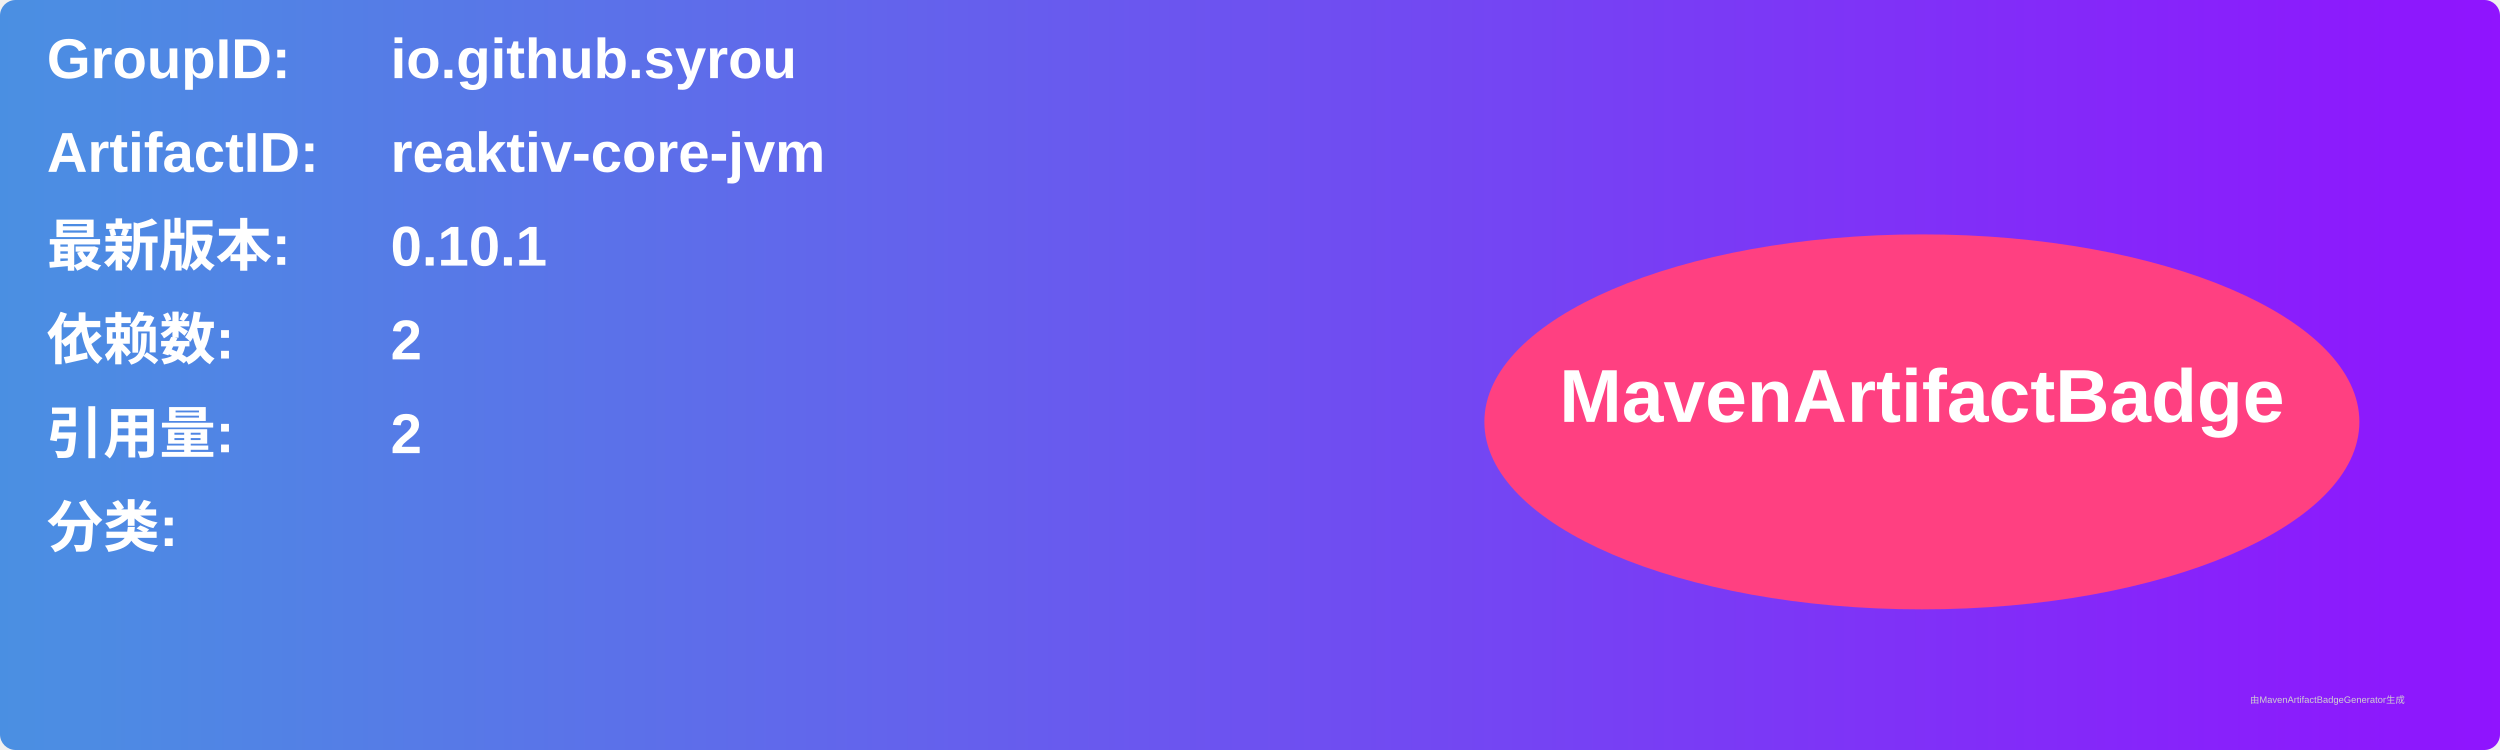
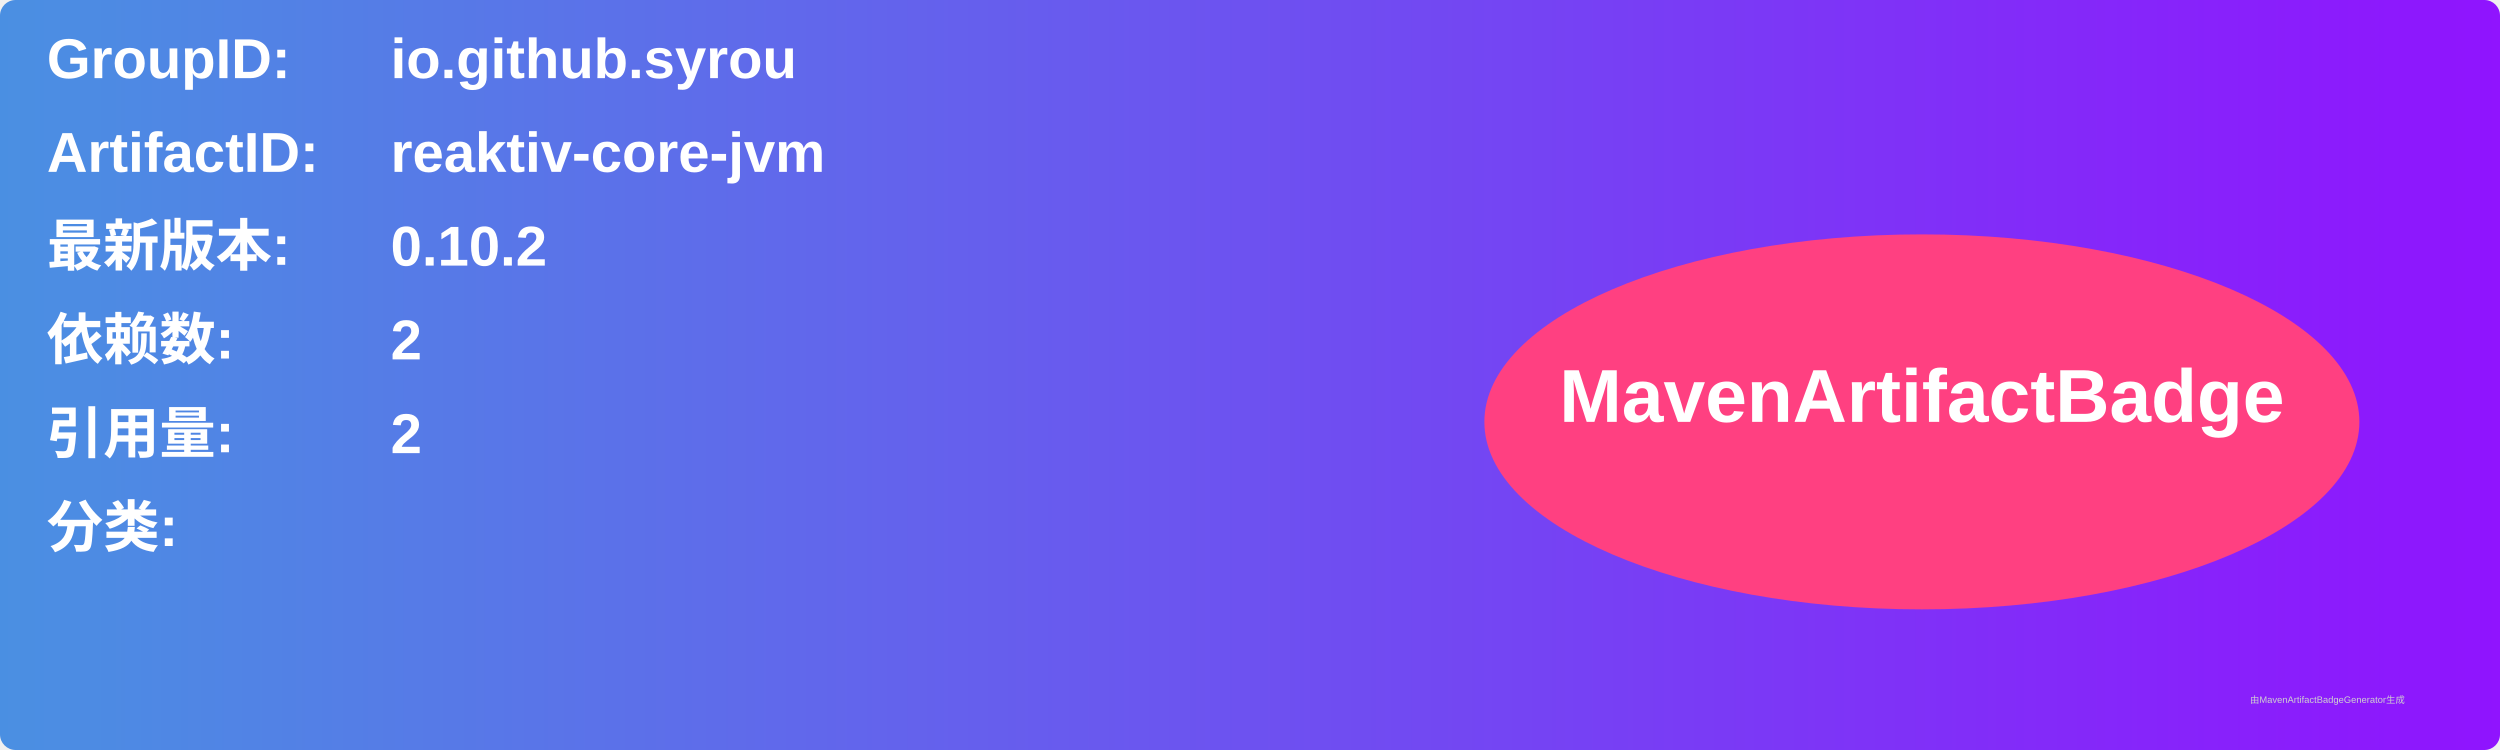
<svg xmlns="http://www.w3.org/2000/svg" width="800" height="240" viewBox="0 0 800 240">
  <linearGradient id="grad" x1="0%" y1="0%" x2="100%" y2="0%">
    <stop offset="0%" stop-color="#4a90e2" />
    <stop offset="100%" stop-color="#9013fe" />
  </linearGradient>
  <rect width="100%" height="100%" rx="5" ry="5" fill="url(#grad)" />
  <g transform="translate(15, 15)">
    <text x="0" y="10" font-family="Arial" font-size="18" fill="white" font-weight="bold" width="260">GroupID:</text>
    <text x="110" y="10" font-family="Arial" font-size="18" fill="white" font-weight="bold" width="460">io.github.syrou</text>
    <text x="0" y="40" font-family="Arial" font-size="18" fill="white" font-weight="bold" width="260">ArtifactID:</text>
    <text x="110" y="40" font-family="Arial" font-size="18" fill="white" font-weight="bold" width="460">reaktiv-core-jvm</text>
    <text x="0" y="70" font-family="Arial" font-size="18" fill="white" font-weight="bold">最新版本:</text>
    <text x="110" y="70" font-family="Arial" font-size="18" fill="white" font-weight="bold">
-       <tspan font-weight="bold">0.10.1</tspan>
+       <tspan font-weight="bold">0.10.2</tspan>
    </text>
    <text x="0" y="100" font-family="Arial" font-size="18" fill="white" font-weight="bold">依赖数: </text>
    <text x="110" y="100" font-family="Arial" font-size="18" fill="white">
      <tspan font-weight="bold">2</tspan>
    </text>
    <text x="0" y="130" font-family="Arial" font-size="18" fill="white" font-weight="bold">引用量: </text>
    <text x="110" y="130" font-family="Arial" font-size="18" fill="white">
      <tspan font-weight="bold">2</tspan>
    </text>
    <text x="0" y="160" font-family="Arial" font-size="18" fill="white" font-weight="bold">分类:</text>
    <text x="10" y="190" font-family="Arial" font-size="10" fill="white">
      <tspan font-weight="bold" />
    </text>
    <ellipse cx="600" cy="120" rx="140" ry="60" fill="#ff4081" />
    <text x="600" y="120" text-anchor="middle" font-family="Arial" font-size="24" fill="white" font-weight="bold">MavenArtifactBadge</text>
  </g>
  <text x="720" y="225" font-family="Arial" font-size="3" fill="#d0d0d0">由MavenArtifactBadgeGenerator生成</text>
</svg>
